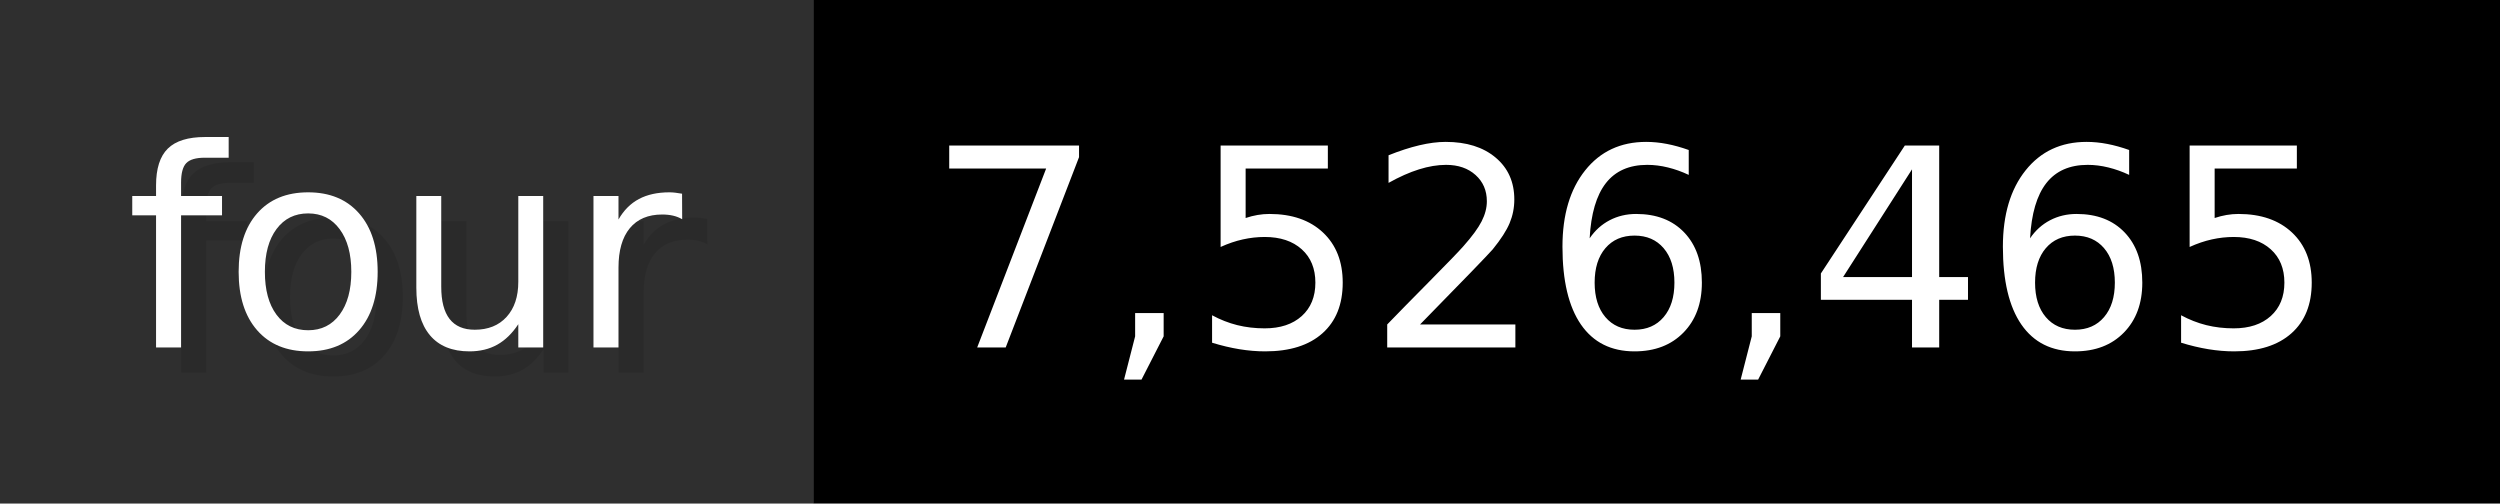
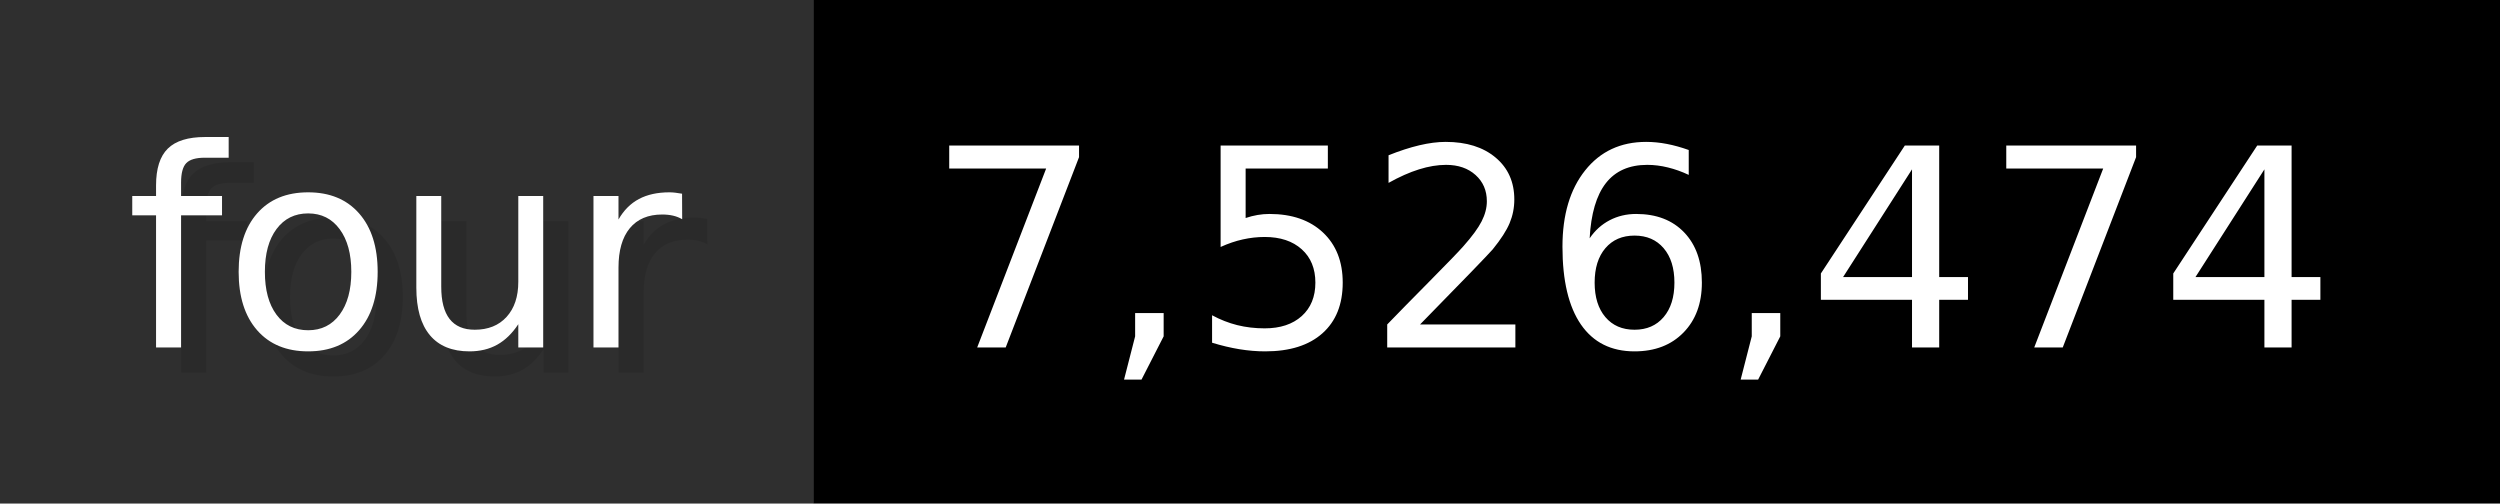
- <svg xmlns="http://www.w3.org/2000/svg" width="99.3" height="20" viewBox="0 0 993 200" role="img" aria-label="four: 7,526,465">
+ <svg xmlns="http://www.w3.org/2000/svg" width="99.3" height="20" viewBox="0 0 993 200" role="img" aria-label="four: 7,526,474">
  <g>
    <rect fill="#2F2F2F" width="323" height="200" />
    <rect fill="#" x="323" width="670" height="200" />
  </g>
  <g aria-hidden="true" fill="#fff" text-anchor="start" font-family="Verdana,DejaVu Sans,sans-serif" font-size="110">
    <text x="60" y="148" textLength="223" fill="#000" opacity="0.1">four</text>
    <text x="50" y="138" textLength="223">four</text>
-     <text x="378" y="148" textLength="570" fill="#000" opacity="0.1">7,526,465</text>
-     <text x="368" y="138" textLength="570">7,526,465</text>
+     <text x="378" y="148" textLength="570" fill="#000" opacity="0.1">7,526,474</text>
+     <text x="368" y="138" textLength="570">7,526,474</text>
  </g>
</svg>
